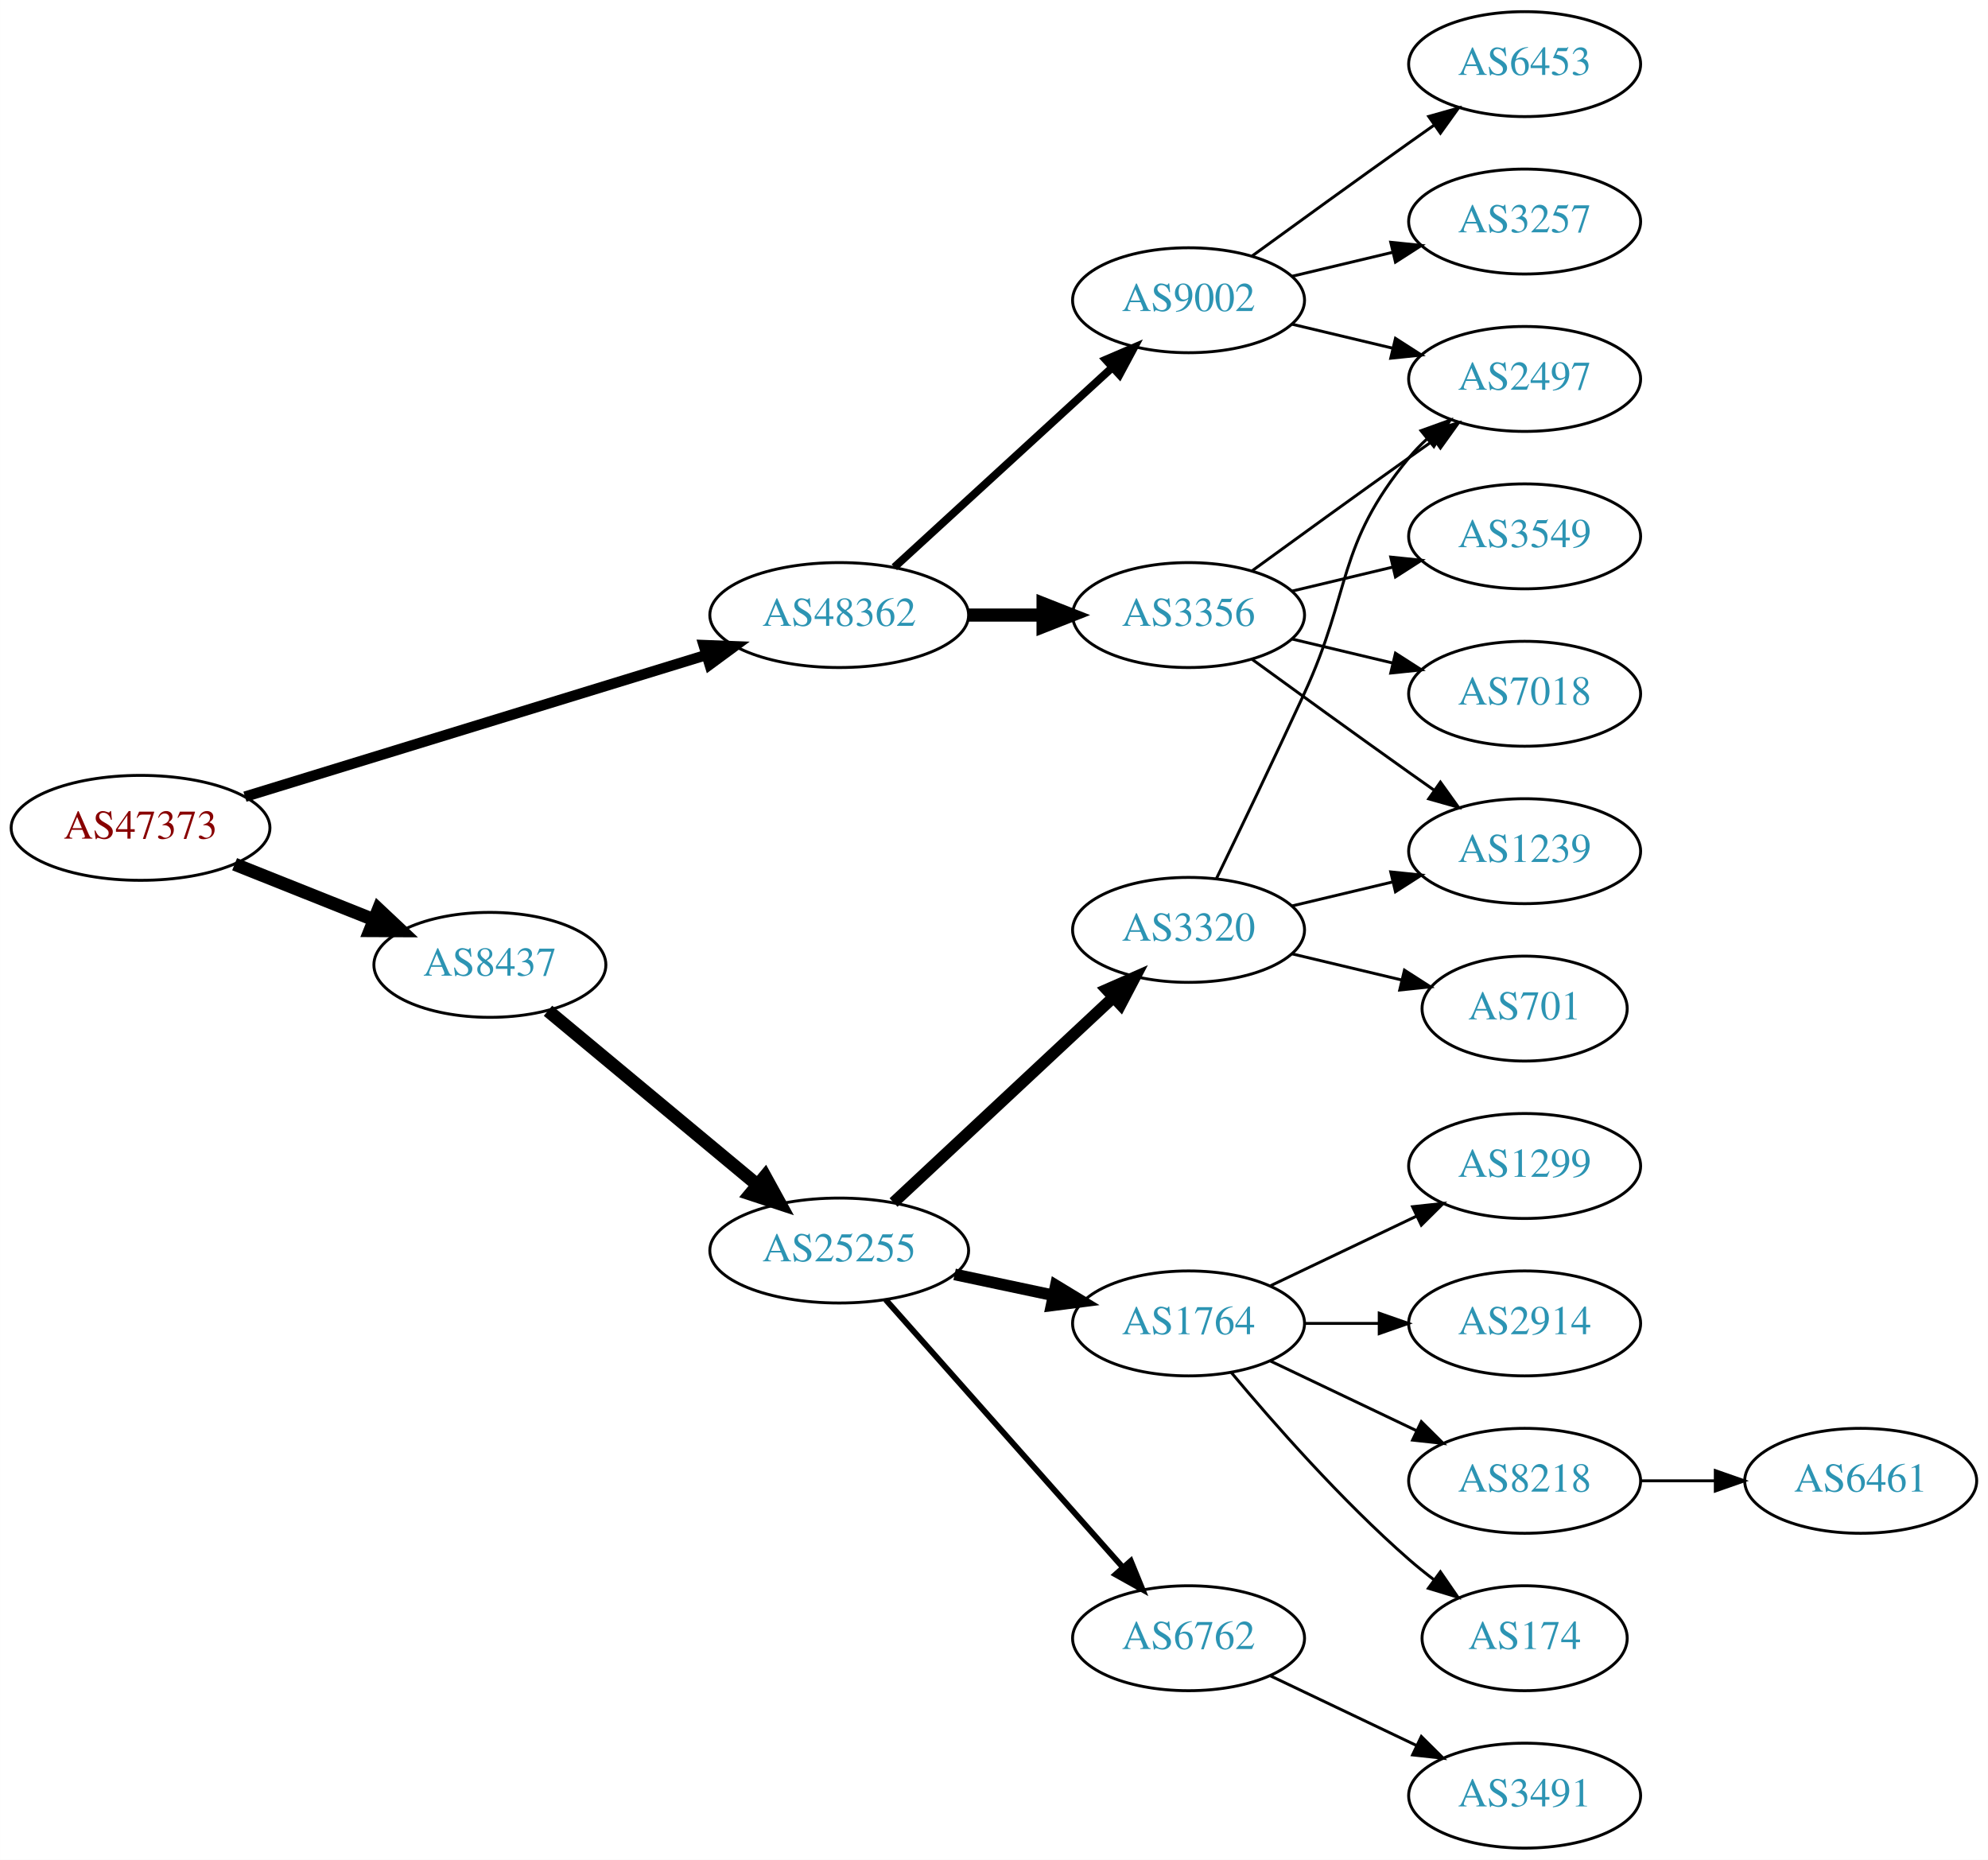
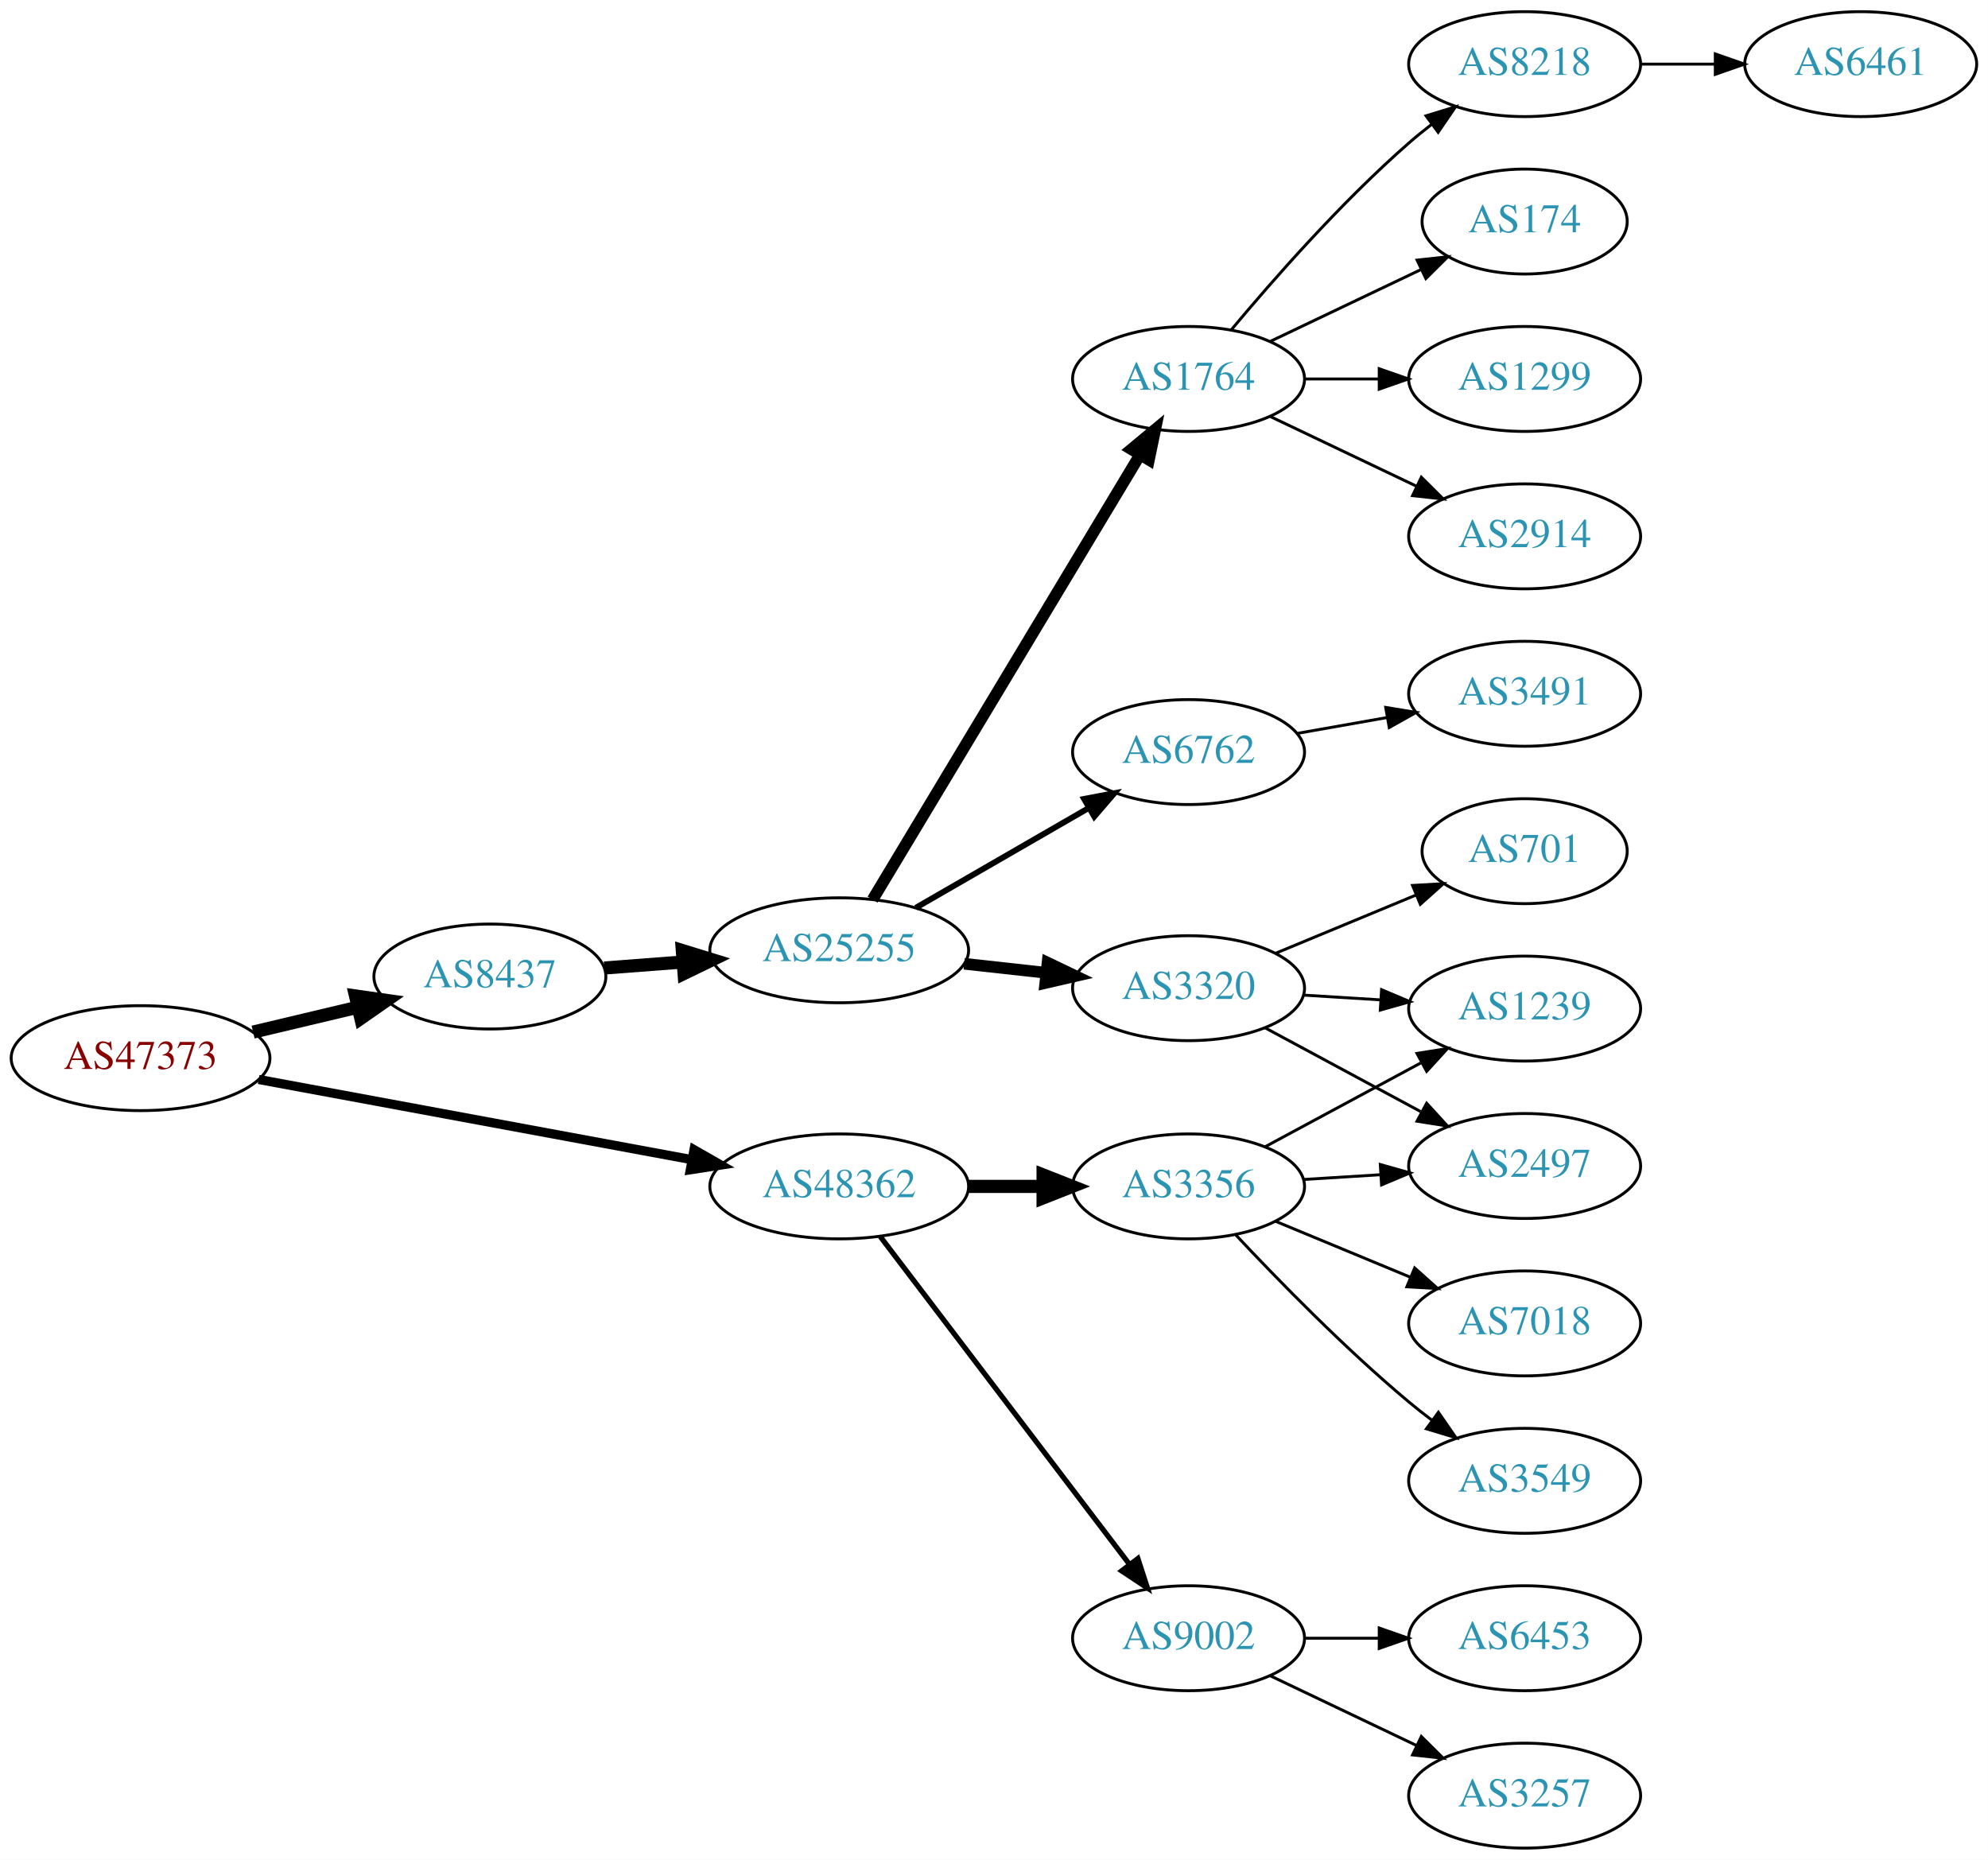
<svg xmlns="http://www.w3.org/2000/svg" xmlns:xlink="http://www.w3.org/1999/xlink" width="682pt" height="638pt" viewBox="0.00 0.00 681.96 638.00">
  <g id="graph0" class="graph" transform="scale(1 1) rotate(0) translate(4 634)">
    <polygon fill="white" stroke="none" points="-4,4 -4,-634 677.956,-634 677.956,4 -4,4" />
    <g id="node1" class="node">
      <g id="a_node1">
        <a xlink:href="/asn/47373" xlink:title="AS47373 ~ Getzner Werkstoffe GmbH [AT]">
-           <ellipse fill="#ffffff" stroke="black" cx="44.196" cy="-350" rx="44.393" ry="18" />
-           <text text-anchor="middle" x="44.196" y="-346.3" font-family="Times,serif" font-size="14.00" fill="#880000">AS47373</text>
+           <ellipse fill="#ffffff" stroke="black" cx="44.196" cy="-271" rx="44.393" ry="18" />
+           <text text-anchor="middle" x="44.196" y="-267.3" font-family="Times,serif" font-size="14.00" fill="#880000">AS47373</text>
        </a>
      </g>
    </g>
    <g id="node2" class="node">
      <g id="a_node2">
        <a xlink:href="/asn/8437" xlink:title="AS8437 ~ Hutchison Drei Austria GmbH [AT]">
-           <ellipse fill="#ffffff" stroke="black" cx="164.039" cy="-303" rx="39.794" ry="18" />
-           <text text-anchor="middle" x="164.039" y="-299.3" font-family="Times,serif" font-size="14.00" fill="#2c94b3">AS8437</text>
+           <ellipse fill="#ffffff" stroke="black" cx="164.039" cy="-299" rx="39.794" ry="18" />
+           <text text-anchor="middle" x="164.039" y="-295.3" font-family="Times,serif" font-size="14.00" fill="#2c94b3">AS8437</text>
        </a>
      </g>
    </g>
    <g id="edge1" class="edge">
-       <path fill="none" stroke="black" stroke-width="4.5" d="M76.466,-337.528C91.148,-331.673 108.791,-324.636 124.309,-318.447" />
-       <polygon fill="black" stroke="black" stroke-width="4.5" points="125.821,-322.083 133.651,-314.721 122.904,-314.768 125.821,-322.083" />
+       <path fill="none" stroke="black" stroke-width="4.5" d="M82.806,-279.936C94.163,-282.635 106.742,-285.624 118.505,-288.419" />
+       <polygon fill="black" stroke="black" stroke-width="4.5" points="117.942,-292.332 128.581,-290.813 119.762,-284.67 117.942,-292.332" />
    </g>
    <g id="node3" class="node">
      <g id="a_node3">
        <a xlink:href="/asn/48362" xlink:title="AS48362 ~ Stadtwerke Feldkirch [AT]">
-           <ellipse fill="#ffffff" stroke="black" cx="283.881" cy="-423" rx="44.393" ry="18" />
-           <text text-anchor="middle" x="283.881" y="-419.3" font-family="Times,serif" font-size="14.00" fill="#2c94b3">AS48362</text>
+           <ellipse fill="#ffffff" stroke="black" cx="283.881" cy="-227" rx="44.393" ry="18" />
+           <text text-anchor="middle" x="283.881" y="-223.3" font-family="Times,serif" font-size="14.00" fill="#2c94b3">AS48362</text>
        </a>
      </g>
    </g>
    <g id="edge2" class="edge">
-       <path fill="none" stroke="black" stroke-width="3.6" d="M80.012,-360.693C121.937,-373.569 192.427,-395.219 238.294,-409.306" />
-       <polygon fill="black" stroke="black" stroke-width="3.6" points="237.385,-412.688 247.972,-412.278 239.44,-405.997 237.385,-412.688" />
+       <path fill="none" stroke="black" stroke-width="3.15" d="M84.712,-263.685C125.493,-256.136 189.21,-244.34 233.336,-236.172" />
+       <polygon fill="black" stroke="black" stroke-width="3.15" points="234.075,-239.594 243.271,-234.333 232.801,-232.711 234.075,-239.594" />
    </g>
    <g id="node4" class="node">
      <g id="a_node4">
        <a xlink:href="/asn/25255" xlink:title="AS25255 ~ ==&gt; TELE2 AUSTRIA &lt;== [AT]">
-           <ellipse fill="#ffffff" stroke="black" cx="283.881" cy="-205" rx="44.393" ry="18" />
-           <text text-anchor="middle" x="283.881" y="-201.3" font-family="Times,serif" font-size="14.00" fill="#2c94b3">AS25255</text>
+           <ellipse fill="#ffffff" stroke="black" cx="283.881" cy="-308" rx="44.393" ry="18" />
+           <text text-anchor="middle" x="283.881" y="-304.3" font-family="Times,serif" font-size="14.00" fill="#2c94b3">AS25255</text>
        </a>
      </g>
    </g>
    <g id="edge3" class="edge">
-       <path fill="none" stroke="black" stroke-width="4.5" d="M183.972,-287.255C203.356,-271.134 233.673,-245.922 255.635,-227.658" />
-       <polygon fill="black" stroke="black" stroke-width="4.5" points="258.432,-230.453 263.603,-221.032 253.397,-224.399 258.432,-230.453" />
+       <path fill="none" stroke="black" stroke-width="4.5" d="M203.299,-301.922C211.893,-302.578 221.158,-303.286 230.223,-303.978" />
+       <polygon fill="black" stroke="black" stroke-width="4.5" points="230.056,-307.914 240.327,-304.75 230.656,-300.062 230.056,-307.914" />
    </g>
    <g id="node17" class="node">
      <g id="a_node17">
        <a xlink:href="/asn/3356" xlink:title="AS3356 ~ Level 3 Parent, LLC [US]">
-           <ellipse fill="#ffffff" stroke="black" cx="403.724" cy="-423" rx="39.794" ry="18" />
-           <text text-anchor="middle" x="403.724" y="-419.3" font-family="Times,serif" font-size="14.00" fill="#2c94b3">AS3356</text>
+           <ellipse fill="#ffffff" stroke="black" cx="403.724" cy="-227" rx="39.794" ry="18" />
+           <text text-anchor="middle" x="403.724" y="-223.3" font-family="Times,serif" font-size="14.00" fill="#2c94b3">AS3356</text>
        </a>
      </g>
    </g>
    <g id="edge16" class="edge">
-       <path fill="none" stroke="black" stroke-width="4.5" d="M328.092,-423C336.405,-423 345.168,-423 353.65,-423" />
-       <polygon fill="black" stroke="black" stroke-width="4.5" points="353.809,-426.938 363.809,-423 353.809,-419.063 353.809,-426.938" />
+       <path fill="none" stroke="black" stroke-width="4.5" d="M328.092,-227C336.405,-227 345.168,-227 353.65,-227" />
+       <polygon fill="black" stroke="black" stroke-width="4.5" points="353.809,-230.938 363.809,-227 353.809,-223.063 353.809,-230.938" />
    </g>
    <g id="node18" class="node">
      <g id="a_node18">
        <a xlink:href="/asn/9002" xlink:title="AS9002 ~ RETN Limited [EU]">
-           <ellipse fill="#ffffff" stroke="black" cx="403.724" cy="-531" rx="39.794" ry="18" />
-           <text text-anchor="middle" x="403.724" y="-527.3" font-family="Times,serif" font-size="14.00" fill="#2c94b3">AS9002</text>
+           <ellipse fill="#ffffff" stroke="black" cx="403.724" cy="-72" rx="39.794" ry="18" />
+           <text text-anchor="middle" x="403.724" y="-68.3" font-family="Times,serif" font-size="14.00" fill="#2c94b3">AS9002</text>
        </a>
      </g>
    </g>
    <g id="edge17" class="edge">
-       <path fill="none" stroke="black" stroke-width="2.7" d="M302.779,-439.403C322.707,-457.667 355.065,-487.322 377.542,-507.921" />
-       <polygon fill="black" stroke="black" stroke-width="2.7" points="375.307,-510.62 385.044,-514.797 380.036,-505.46 375.307,-510.62" />
+       <path fill="none" stroke="black" stroke-width="1.8" d="M297.943,-209.82C318.648,-182.586 359.125,-129.346 383.26,-97.601" />
+       <polygon fill="black" stroke="black" stroke-width="1.8" points="386.338,-99.336 389.604,-89.257 380.765,-95.099 386.338,-99.336" />
    </g>
    <g id="node5" class="node">
      <g id="a_node5">
-         <a xlink:href="/asn/3320" xlink:title="AS3320 ~ DTAG [DE]">
-           <ellipse fill="#ffffff" stroke="black" cx="403.724" cy="-315" rx="39.794" ry="18" />
-           <text text-anchor="middle" x="403.724" y="-311.3" font-family="Times,serif" font-size="14.00" fill="#2c94b3">AS3320</text>
+         <a xlink:href="/asn/1764" xlink:title="AS1764 ~ NEXTLAYER-AS [AT]">
+           <ellipse fill="#ffffff" stroke="black" cx="403.724" cy="-504" rx="39.794" ry="18" />
+           <text text-anchor="middle" x="403.724" y="-500.3" font-family="Times,serif" font-size="14.00" fill="#2c94b3">AS1764</text>
        </a>
      </g>
    </g>
    <g id="edge4" class="edge">
-       <path fill="none" stroke="black" stroke-width="4" d="M302.523,-221.468C322.511,-240.125 355.234,-270.671 377.818,-291.752" />
-       <polygon fill="black" stroke="black" stroke-width="4" points="375.647,-294.513 385.346,-298.778 380.424,-289.396 375.647,-294.513" />
+       <path fill="none" stroke="black" stroke-width="4" d="M295.339,-325.394C316.086,-359.9 362.553,-437.186 387,-477.847" />
+       <polygon fill="black" stroke="black" stroke-width="4" points="384.137,-479.879 392.289,-486.645 390.136,-476.272 384.137,-479.879" />
    </g>
    <g id="node6" class="node">
      <g id="a_node6">
-         <a xlink:href="/asn/1764" xlink:title="AS1764 ~ NEXTLAYER-AS [AT]">
-           <ellipse fill="#ffffff" stroke="black" cx="403.724" cy="-180" rx="39.794" ry="18" />
-           <text text-anchor="middle" x="403.724" y="-176.3" font-family="Times,serif" font-size="14.00" fill="#2c94b3">AS1764</text>
+         <a xlink:href="/asn/3320" xlink:title="AS3320 ~ DTAG [DE]">
+           <ellipse fill="#ffffff" stroke="black" cx="403.724" cy="-295" rx="39.794" ry="18" />
+           <text text-anchor="middle" x="403.724" y="-291.3" font-family="Times,serif" font-size="14.00" fill="#2c94b3">AS3320</text>
        </a>
      </g>
    </g>
    <g id="edge5" class="edge">
-       <path fill="none" stroke="black" stroke-width="4" d="M323.467,-196.814C334.26,-194.524 346.09,-192.015 357.241,-189.649" />
-       <polygon fill="black" stroke="black" stroke-width="4" points="358.186,-193.026 367.242,-187.527 356.734,-186.179 358.186,-193.026" />
+       <path fill="none" stroke="black" stroke-width="4" d="M326.76,-303.38C335.796,-302.383 345.418,-301.322 354.669,-300.301" />
+       <polygon fill="black" stroke="black" stroke-width="4" points="355.35,-303.747 364.906,-299.172 354.582,-296.79 355.35,-303.747" />
    </g>
    <g id="node7" class="node">
      <g id="a_node7">
        <a xlink:href="/asn/6762" xlink:title="AS6762 ~ TELECOM ITALIA SPARKLE S.p.A. [IT]">
-           <ellipse fill="#ffffff" stroke="black" cx="403.724" cy="-72" rx="39.794" ry="18" />
-           <text text-anchor="middle" x="403.724" y="-68.3" font-family="Times,serif" font-size="14.00" fill="#2c94b3">AS6762</text>
+           <ellipse fill="#ffffff" stroke="black" cx="403.724" cy="-376" rx="39.794" ry="18" />
+           <text text-anchor="middle" x="403.724" y="-372.3" font-family="Times,serif" font-size="14.00" fill="#2c94b3">AS6762</text>
        </a>
      </g>
    </g>
    <g id="edge6" class="edge">
-       <path fill="none" stroke="black" stroke-width="2" d="M299.806,-188.155C320.349,-164.971 357.468,-123.077 381.064,-96.445" />
-       <polygon fill="black" stroke="black" stroke-width="2" points="383.908,-98.514 387.92,-88.708 378.669,-93.871 383.908,-98.514" />
+       <path fill="none" stroke="black" stroke-width="2" d="M310.161,-322.588C327.481,-332.582 350.632,-345.941 369.448,-356.799" />
+       <polygon fill="black" stroke="black" stroke-width="2" points="367.881,-359.935 378.292,-361.902 371.38,-353.872 367.881,-359.935" />
    </g>
    <g id="node8" class="node">
      <g id="a_node8">
-         <a xlink:href="/asn/2497" xlink:title="AS2497 ~ Internet Initiative Japan Inc. [JP]">
+         <a xlink:href="/asn/1299" xlink:title="AS1299 ~ Telia Carrier [EU]">
          <ellipse fill="#ffffff" stroke="black" cx="519.017" cy="-504" rx="39.794" ry="18" />
-           <text text-anchor="middle" x="519.017" y="-500.3" font-family="Times,serif" font-size="14.00" fill="#2c94b3">AS2497</text>
+           <text text-anchor="middle" x="519.017" y="-500.3" font-family="Times,serif" font-size="14.00" fill="#2c94b3">AS1299</text>
        </a>
      </g>
    </g>
    <g id="edge7" class="edge">
-       <path fill="none" stroke="black" d="M413.305,-332.633C421.229,-348.998 433.265,-374.065 443.37,-396 459.854,-431.781 454.306,-446.606 479.37,-477 481.225,-479.25 483.313,-481.396 485.531,-483.424" />
-       <polygon fill="black" stroke="black" points="483.467,-486.256 493.436,-489.844 487.88,-480.823 483.467,-486.256" />
+       <path fill="none" stroke="black" d="M443.396,-504C451.599,-504 460.363,-504 468.895,-504" />
+       <polygon fill="black" stroke="black" points="469.134,-507.5 479.134,-504 469.134,-500.5 469.134,-507.5" />
    </g>
    <g id="node9" class="node">
      <g id="a_node9">
-         <a xlink:href="/asn/701" xlink:title="AS701 ~ UUNET [US]">
-           <ellipse fill="#ffffff" stroke="black" cx="519.017" cy="-288" rx="35.194" ry="18" />
-           <text text-anchor="middle" x="519.017" y="-284.3" font-family="Times,serif" font-size="14.00" fill="#2c94b3">AS701</text>
+         <a xlink:href="/asn/2914" xlink:title="AS2914 ~ NTT America, Inc. [US]">
+           <ellipse fill="#ffffff" stroke="black" cx="519.017" cy="-450" rx="39.794" ry="18" />
+           <text text-anchor="middle" x="519.017" y="-446.3" font-family="Times,serif" font-size="14.00" fill="#2c94b3">AS2914</text>
        </a>
      </g>
    </g>
    <g id="edge8" class="edge">
-       <path fill="none" stroke="black" d="M439.331,-306.752C451.125,-303.942 464.43,-300.771 476.698,-297.847" />
-       <polygon fill="black" stroke="black" points="477.787,-301.186 486.703,-295.463 476.164,-294.376 477.787,-301.186" />
+       <path fill="none" stroke="black" d="M431.86,-491.066C446.854,-483.919 465.675,-474.948 481.898,-467.215" />
+       <polygon fill="black" stroke="black" points="483.581,-470.291 491.102,-462.829 480.569,-463.972 483.581,-470.291" />
    </g>
    <g id="node10" class="node">
      <g id="a_node10">
-         <a xlink:href="/asn/1239" xlink:title="AS1239 ~ Sprint [US]">
-           <ellipse fill="#ffffff" stroke="black" cx="519.017" cy="-342" rx="39.794" ry="18" />
-           <text text-anchor="middle" x="519.017" y="-338.3" font-family="Times,serif" font-size="14.00" fill="#2c94b3">AS1239</text>
+         <a xlink:href="/asn/8218" xlink:title="AS8218 ~ legacy Neotelecoms [FR]">
+           <ellipse fill="#ffffff" stroke="black" cx="519.017" cy="-612" rx="39.794" ry="18" />
+           <text text-anchor="middle" x="519.017" y="-608.3" font-family="Times,serif" font-size="14.00" fill="#2c94b3">AS8218</text>
        </a>
      </g>
    </g>
    <g id="edge9" class="edge">
-       <path fill="none" stroke="black" d="M439.331,-323.248C450.202,-325.838 462.357,-328.735 473.799,-331.462" />
-       <polygon fill="black" stroke="black" points="473.082,-334.889 483.621,-333.803 474.705,-328.08 473.082,-334.889" />
+       <path fill="none" stroke="black" d="M418.354,-520.817C432.636,-537.929 456.183,-564.745 479.37,-585 481.836,-587.154 484.475,-589.294 487.172,-591.372" />
+       <polygon fill="black" stroke="black" points="485.197,-594.264 495.326,-597.37 489.345,-588.625 485.197,-594.264" />
    </g>
    <g id="node11" class="node">
      <g id="a_node11">
-         <a xlink:href="/asn/1299" xlink:title="AS1299 ~ Telia Carrier [EU]">
-           <ellipse fill="#ffffff" stroke="black" cx="519.017" cy="-234" rx="39.794" ry="18" />
-           <text text-anchor="middle" x="519.017" y="-230.3" font-family="Times,serif" font-size="14.00" fill="#2c94b3">AS1299</text>
+         <a xlink:href="/asn/174" xlink:title="AS174 ~ Cogent Communications [US]">
+           <ellipse fill="#ffffff" stroke="black" cx="519.017" cy="-558" rx="35.194" ry="18" />
+           <text text-anchor="middle" x="519.017" y="-554.3" font-family="Times,serif" font-size="14.00" fill="#2c94b3">AS174</text>
        </a>
      </g>
    </g>
    <g id="edge10" class="edge">
-       <path fill="none" stroke="black" d="M431.86,-192.934C446.854,-200.081 465.675,-209.052 481.898,-216.785" />
-       <polygon fill="black" stroke="black" points="480.569,-220.028 491.102,-221.171 483.581,-213.709 480.569,-220.028" />
+       <path fill="none" stroke="black" d="M431.86,-516.934C447.292,-524.29 466.778,-533.577 483.313,-541.459" />
+       <polygon fill="black" stroke="black" points="482.121,-544.768 492.654,-545.911 485.133,-538.449 482.121,-544.768" />
    </g>
    <g id="node12" class="node">
      <g id="a_node12">
-         <a xlink:href="/asn/2914" xlink:title="AS2914 ~ NTT America, Inc. [US]">
-           <ellipse fill="#ffffff" stroke="black" cx="519.017" cy="-180" rx="39.794" ry="18" />
-           <text text-anchor="middle" x="519.017" y="-176.3" font-family="Times,serif" font-size="14.00" fill="#2c94b3">AS2914</text>
+         <a xlink:href="/asn/1239" xlink:title="AS1239 ~ Sprint [US]">
+           <ellipse fill="#ffffff" stroke="black" cx="519.017" cy="-288" rx="39.794" ry="18" />
+           <text text-anchor="middle" x="519.017" y="-284.3" font-family="Times,serif" font-size="14.00" fill="#2c94b3">AS1239</text>
        </a>
      </g>
    </g>
    <g id="edge11" class="edge">
-       <path fill="none" stroke="black" d="M443.396,-180C451.599,-180 460.363,-180 468.895,-180" />
-       <polygon fill="black" stroke="black" points="469.134,-183.5 479.134,-180 469.134,-176.5 469.134,-183.5" />
+       <path fill="none" stroke="black" d="M443.08,-292.63C451.569,-292.106 460.673,-291.543 469.507,-290.997" />
+       <polygon fill="black" stroke="black" points="469.935,-294.478 479.7,-290.367 469.504,-287.491 469.935,-294.478" />
    </g>
    <g id="node13" class="node">
      <g id="a_node13">
-         <a xlink:href="/asn/8218" xlink:title="AS8218 ~ legacy Neotelecoms [FR]">
-           <ellipse fill="#ffffff" stroke="black" cx="519.017" cy="-126" rx="39.794" ry="18" />
-           <text text-anchor="middle" x="519.017" y="-122.3" font-family="Times,serif" font-size="14.00" fill="#2c94b3">AS8218</text>
+         <a xlink:href="/asn/2497" xlink:title="AS2497 ~ Internet Initiative Japan Inc. [JP]">
+           <ellipse fill="#ffffff" stroke="black" cx="519.017" cy="-234" rx="39.794" ry="18" />
+           <text text-anchor="middle" x="519.017" y="-230.3" font-family="Times,serif" font-size="14.00" fill="#2c94b3">AS2497</text>
        </a>
      </g>
    </g>
    <g id="edge12" class="edge">
-       <path fill="none" stroke="black" d="M431.86,-167.066C446.854,-159.919 465.675,-150.948 481.898,-143.215" />
-       <polygon fill="black" stroke="black" points="483.581,-146.291 491.102,-138.829 480.569,-139.972 483.581,-146.291" />
+       <path fill="none" stroke="black" d="M429.867,-281.462C445.598,-272.992 466.082,-261.963 483.344,-252.669" />
+       <polygon fill="black" stroke="black" points="485.406,-255.533 492.552,-247.711 482.088,-249.37 485.406,-255.533" />
    </g>
    <g id="node14" class="node">
      <g id="a_node14">
-         <a xlink:href="/asn/174" xlink:title="AS174 ~ Cogent Communications [US]">
-           <ellipse fill="#ffffff" stroke="black" cx="519.017" cy="-72" rx="35.194" ry="18" />
-           <text text-anchor="middle" x="519.017" y="-68.3" font-family="Times,serif" font-size="14.00" fill="#2c94b3">AS174</text>
+         <a xlink:href="/asn/701" xlink:title="AS701 ~ UUNET [US]">
+           <ellipse fill="#ffffff" stroke="black" cx="519.017" cy="-342" rx="35.194" ry="18" />
+           <text text-anchor="middle" x="519.017" y="-338.3" font-family="Times,serif" font-size="14.00" fill="#2c94b3">AS701</text>
        </a>
      </g>
    </g>
    <g id="edge13" class="edge">
-       <path fill="none" stroke="black" d="M418.354,-163.183C432.636,-146.071 456.183,-119.255 479.37,-99 482.04,-96.668 484.913,-94.352 487.843,-92.114" />
-       <polygon fill="black" stroke="black" points="490.121,-94.784 496.134,-86.061 485.994,-89.13 490.121,-94.784" />
+       <path fill="none" stroke="black" d="M433.605,-306.982C448.264,-313.063 466.218,-320.511 481.793,-326.973" />
+       <polygon fill="black" stroke="black" points="480.555,-330.248 491.133,-330.847 483.238,-323.782 480.555,-330.248" />
+     </g>
+     <g id="node16" class="node">
+       <g id="a_node16">
+         <a xlink:href="/asn/3491" xlink:title="AS3491 ~ PCCW Global, Inc. [US]">
+           <ellipse fill="#ffffff" stroke="black" cx="519.017" cy="-396" rx="39.794" ry="18" />
+           <text text-anchor="middle" x="519.017" y="-392.3" font-family="Times,serif" font-size="14.00" fill="#2c94b3">AS3491</text>
+         </a>
+       </g>
+     </g>
+     <g id="edge15" class="edge">
+       <path fill="none" stroke="black" d="M440.882,-382.383C450.693,-384.115 461.451,-386.014 471.737,-387.83" />
+       <polygon fill="black" stroke="black" points="471.357,-391.317 481.814,-389.609 472.574,-384.424 471.357,-391.317" />
    </g>
    <g id="node15" class="node">
      <g id="a_node15">
-         <a xlink:href="/asn/3491" xlink:title="AS3491 ~ PCCW Global, Inc. [US]">
-           <ellipse fill="#ffffff" stroke="black" cx="519.017" cy="-18" rx="39.794" ry="18" />
-           <text text-anchor="middle" x="519.017" y="-14.3" font-family="Times,serif" font-size="14.00" fill="#2c94b3">AS3491</text>
+         <a xlink:href="/asn/6461" xlink:title="AS6461 ~ Zayo Bandwidth [US]">
+           <ellipse fill="#ffffff" stroke="black" cx="634.31" cy="-612" rx="39.794" ry="18" />
+           <text text-anchor="middle" x="634.31" y="-608.3" font-family="Times,serif" font-size="14.00" fill="#2c94b3">AS6461</text>
        </a>
      </g>
    </g>
    <g id="edge14" class="edge">
-       <path fill="none" stroke="black" d="M431.86,-59.066C446.854,-51.919 465.675,-42.948 481.898,-35.215" />
-       <polygon fill="black" stroke="black" points="483.581,-38.291 491.102,-30.829 480.569,-31.972 483.581,-38.291" />
-     </g>
-     <g id="node16" class="node">
-       <g id="a_node16">
-         <a xlink:href="/asn/6461" xlink:title="AS6461 ~ Zayo Bandwidth [US]">
-           <ellipse fill="#ffffff" stroke="black" cx="634.31" cy="-126" rx="39.794" ry="18" />
-           <text text-anchor="middle" x="634.31" y="-122.3" font-family="Times,serif" font-size="14.00" fill="#2c94b3">AS6461</text>
-         </a>
-       </g>
-     </g>
-     <g id="edge15" class="edge">
-       <path fill="none" stroke="black" d="M558.689,-126C566.892,-126 575.656,-126 584.188,-126" />
-       <polygon fill="black" stroke="black" points="584.427,-129.5 594.427,-126 584.427,-122.5 584.427,-129.5" />
-     </g>
-     <g id="edge18" class="edge">
-       <path fill="none" stroke="black" d="M425.572,-438.222C440.506,-449.091 461.12,-464.025 479.37,-477 482.191,-479.005 485.134,-481.085 488.082,-483.159" />
-       <polygon fill="black" stroke="black" points="486.109,-486.05 496.306,-488.926 490.128,-480.319 486.109,-486.05" />
-     </g>
-     <g id="edge20" class="edge">
-       <path fill="none" stroke="black" d="M425.572,-407.778C440.506,-396.909 461.12,-381.975 479.37,-369 482.191,-366.995 485.134,-364.915 488.082,-362.841" />
-       <polygon fill="black" stroke="black" points="490.128,-365.681 496.306,-357.074 486.109,-359.95 490.128,-365.681" />
+       <path fill="none" stroke="black" d="M558.689,-612C566.892,-612 575.656,-612 584.188,-612" />
+       <polygon fill="black" stroke="black" points="584.427,-615.5 594.427,-612 584.427,-608.5 584.427,-615.5" />
+     </g>
+     <g id="edge19" class="edge">
+       <path fill="none" stroke="black" d="M429.867,-240.538C445.598,-249.008 466.082,-260.037 483.344,-269.331" />
+       <polygon fill="black" stroke="black" points="482.088,-272.63 492.552,-274.289 485.406,-266.467 482.088,-272.63" />
+     </g>
+     <g id="edge21" class="edge">
+       <path fill="none" stroke="black" d="M443.08,-229.37C451.569,-229.894 460.673,-230.457 469.507,-231.003" />
+       <polygon fill="black" stroke="black" points="469.504,-234.509 479.7,-231.633 469.935,-227.522 469.504,-234.509" />
    </g>
    <g id="node19" class="node">
      <g id="a_node19">
        <a xlink:href="/asn/3549" xlink:title="AS3549 ~ Level 3 Parent, LLC [US]">
-           <ellipse fill="#ffffff" stroke="black" cx="519.017" cy="-450" rx="39.794" ry="18" />
-           <text text-anchor="middle" x="519.017" y="-446.3" font-family="Times,serif" font-size="14.00" fill="#2c94b3">AS3549</text>
-         </a>
-       </g>
-     </g>
-     <g id="edge19" class="edge">
-       <path fill="none" stroke="black" d="M439.331,-431.248C450.202,-433.838 462.357,-436.735 473.799,-439.462" />
-       <polygon fill="black" stroke="black" points="473.082,-442.889 483.621,-441.803 474.705,-436.08 473.082,-442.889" />
+           <ellipse fill="#ffffff" stroke="black" cx="519.017" cy="-126" rx="39.794" ry="18" />
+           <text text-anchor="middle" x="519.017" y="-122.3" font-family="Times,serif" font-size="14.00" fill="#2c94b3">AS3549</text>
+         </a>
+       </g>
+     </g>
+     <g id="edge18" class="edge">
+       <path fill="none" stroke="black" d="M419.991,-210.296C434.576,-194.729 457.514,-171.239 479.37,-153 481.884,-150.902 484.555,-148.801 487.274,-146.748" />
+       <polygon fill="black" stroke="black" points="489.437,-149.504 495.462,-140.789 485.317,-143.844 489.437,-149.504" />
    </g>
    <g id="node20" class="node">
      <g id="a_node20">
        <a xlink:href="/asn/7018" xlink:title="AS7018 ~ AT&amp;T Services, Inc. [US]">
-           <ellipse fill="#ffffff" stroke="black" cx="519.017" cy="-396" rx="39.794" ry="18" />
-           <text text-anchor="middle" x="519.017" y="-392.3" font-family="Times,serif" font-size="14.00" fill="#2c94b3">AS7018</text>
-         </a>
-       </g>
-     </g>
-     <g id="edge21" class="edge">
-       <path fill="none" stroke="black" d="M439.331,-414.752C450.202,-412.162 462.357,-409.265 473.799,-406.538" />
-       <polygon fill="black" stroke="black" points="474.705,-409.92 483.621,-404.197 473.082,-403.111 474.705,-409.92" />
-     </g>
-     <g id="edge24" class="edge">
-       <path fill="none" stroke="black" d="M439.331,-522.752C450.202,-520.162 462.357,-517.265 473.799,-514.538" />
-       <polygon fill="black" stroke="black" points="474.705,-517.92 483.621,-512.197 473.082,-511.111 474.705,-517.92" />
+           <ellipse fill="#ffffff" stroke="black" cx="519.017" cy="-180" rx="39.794" ry="18" />
+           <text text-anchor="middle" x="519.017" y="-176.3" font-family="Times,serif" font-size="14.00" fill="#2c94b3">AS7018</text>
+         </a>
+       </g>
+     </g>
+     <g id="edge20" class="edge">
+       <path fill="none" stroke="black" d="M433.605,-215.018C447.588,-209.218 464.569,-202.173 479.624,-195.928" />
+       <polygon fill="black" stroke="black" points="481.292,-199.025 489.188,-191.96 478.61,-192.559 481.292,-199.025" />
    </g>
    <g id="node21" class="node">
      <g id="a_node21">
-         <a xlink:href="/asn/6453" xlink:title="AS6453 ~ TATA COMMUNICATIONS (AMERICA) INC [US]">
-           <ellipse fill="#ffffff" stroke="black" cx="519.017" cy="-612" rx="39.794" ry="18" />
-           <text text-anchor="middle" x="519.017" y="-608.3" font-family="Times,serif" font-size="14.00" fill="#2c94b3">AS6453</text>
+         <a xlink:href="/asn/3257" xlink:title="AS3257 ~ GTT [DE]">
+           <ellipse fill="#ffffff" stroke="black" cx="519.017" cy="-18" rx="39.794" ry="18" />
+           <text text-anchor="middle" x="519.017" y="-14.3" font-family="Times,serif" font-size="14.00" fill="#2c94b3">AS3257</text>
        </a>
      </g>
    </g>
    <g id="edge22" class="edge">
-       <path fill="none" stroke="black" d="M425.572,-546.222C440.506,-557.091 461.12,-572.025 479.37,-585 482.191,-587.005 485.134,-589.085 488.082,-591.159" />
-       <polygon fill="black" stroke="black" points="486.109,-594.05 496.306,-596.926 490.128,-588.319 486.109,-594.05" />
+       <path fill="none" stroke="black" d="M431.86,-59.066C446.854,-51.919 465.675,-42.948 481.898,-35.215" />
+       <polygon fill="black" stroke="black" points="483.581,-38.291 491.102,-30.829 480.569,-31.972 483.581,-38.291" />
    </g>
    <g id="node22" class="node">
      <g id="a_node22">
-         <a xlink:href="/asn/3257" xlink:title="AS3257 ~ GTT [DE]">
-           <ellipse fill="#ffffff" stroke="black" cx="519.017" cy="-558" rx="39.794" ry="18" />
-           <text text-anchor="middle" x="519.017" y="-554.3" font-family="Times,serif" font-size="14.00" fill="#2c94b3">AS3257</text>
+         <a xlink:href="/asn/6453" xlink:title="AS6453 ~ TATA COMMUNICATIONS (AMERICA) INC [US]">
+           <ellipse fill="#ffffff" stroke="black" cx="519.017" cy="-72" rx="39.794" ry="18" />
+           <text text-anchor="middle" x="519.017" y="-68.3" font-family="Times,serif" font-size="14.00" fill="#2c94b3">AS6453</text>
        </a>
      </g>
    </g>
    <g id="edge23" class="edge">
-       <path fill="none" stroke="black" d="M439.331,-539.248C450.202,-541.838 462.357,-544.735 473.799,-547.462" />
-       <polygon fill="black" stroke="black" points="473.082,-550.889 483.621,-549.803 474.705,-544.08 473.082,-550.889" />
+       <path fill="none" stroke="black" d="M443.396,-72C451.599,-72 460.363,-72 468.895,-72" />
+       <polygon fill="black" stroke="black" points="469.134,-75.5 479.134,-72 469.134,-68.5 469.134,-75.5" />
    </g>
  </g>
</svg>
